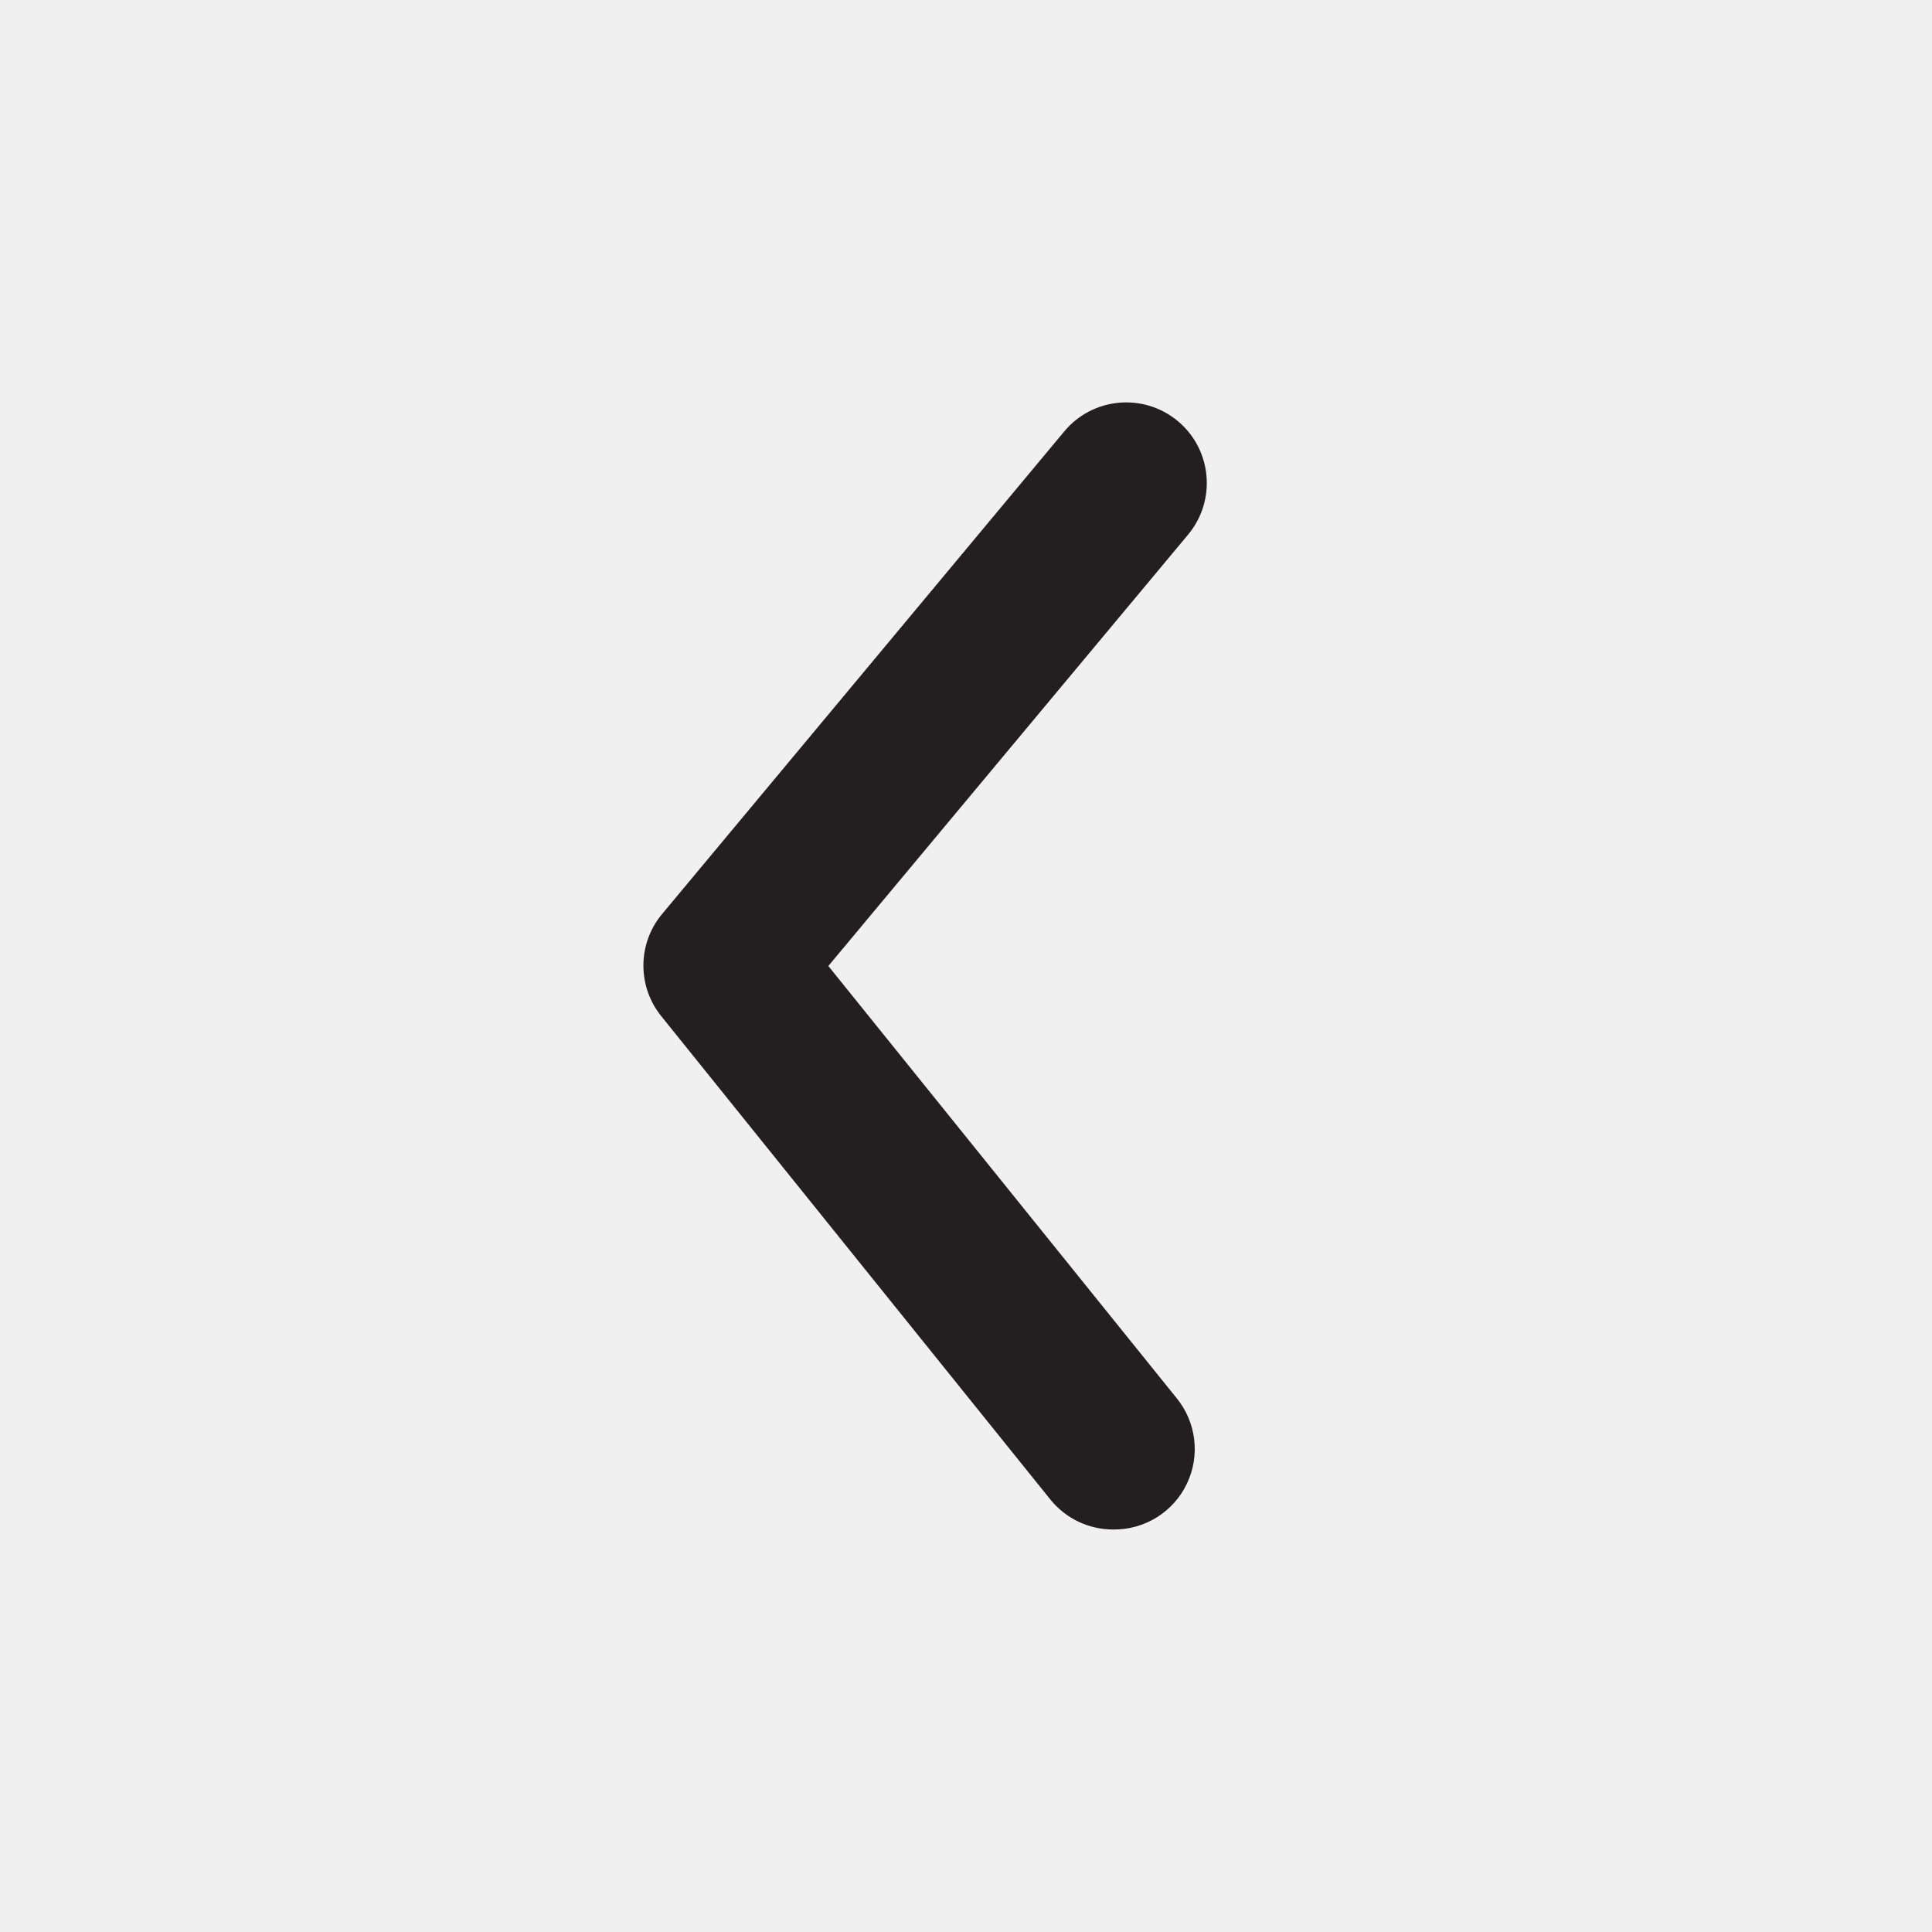
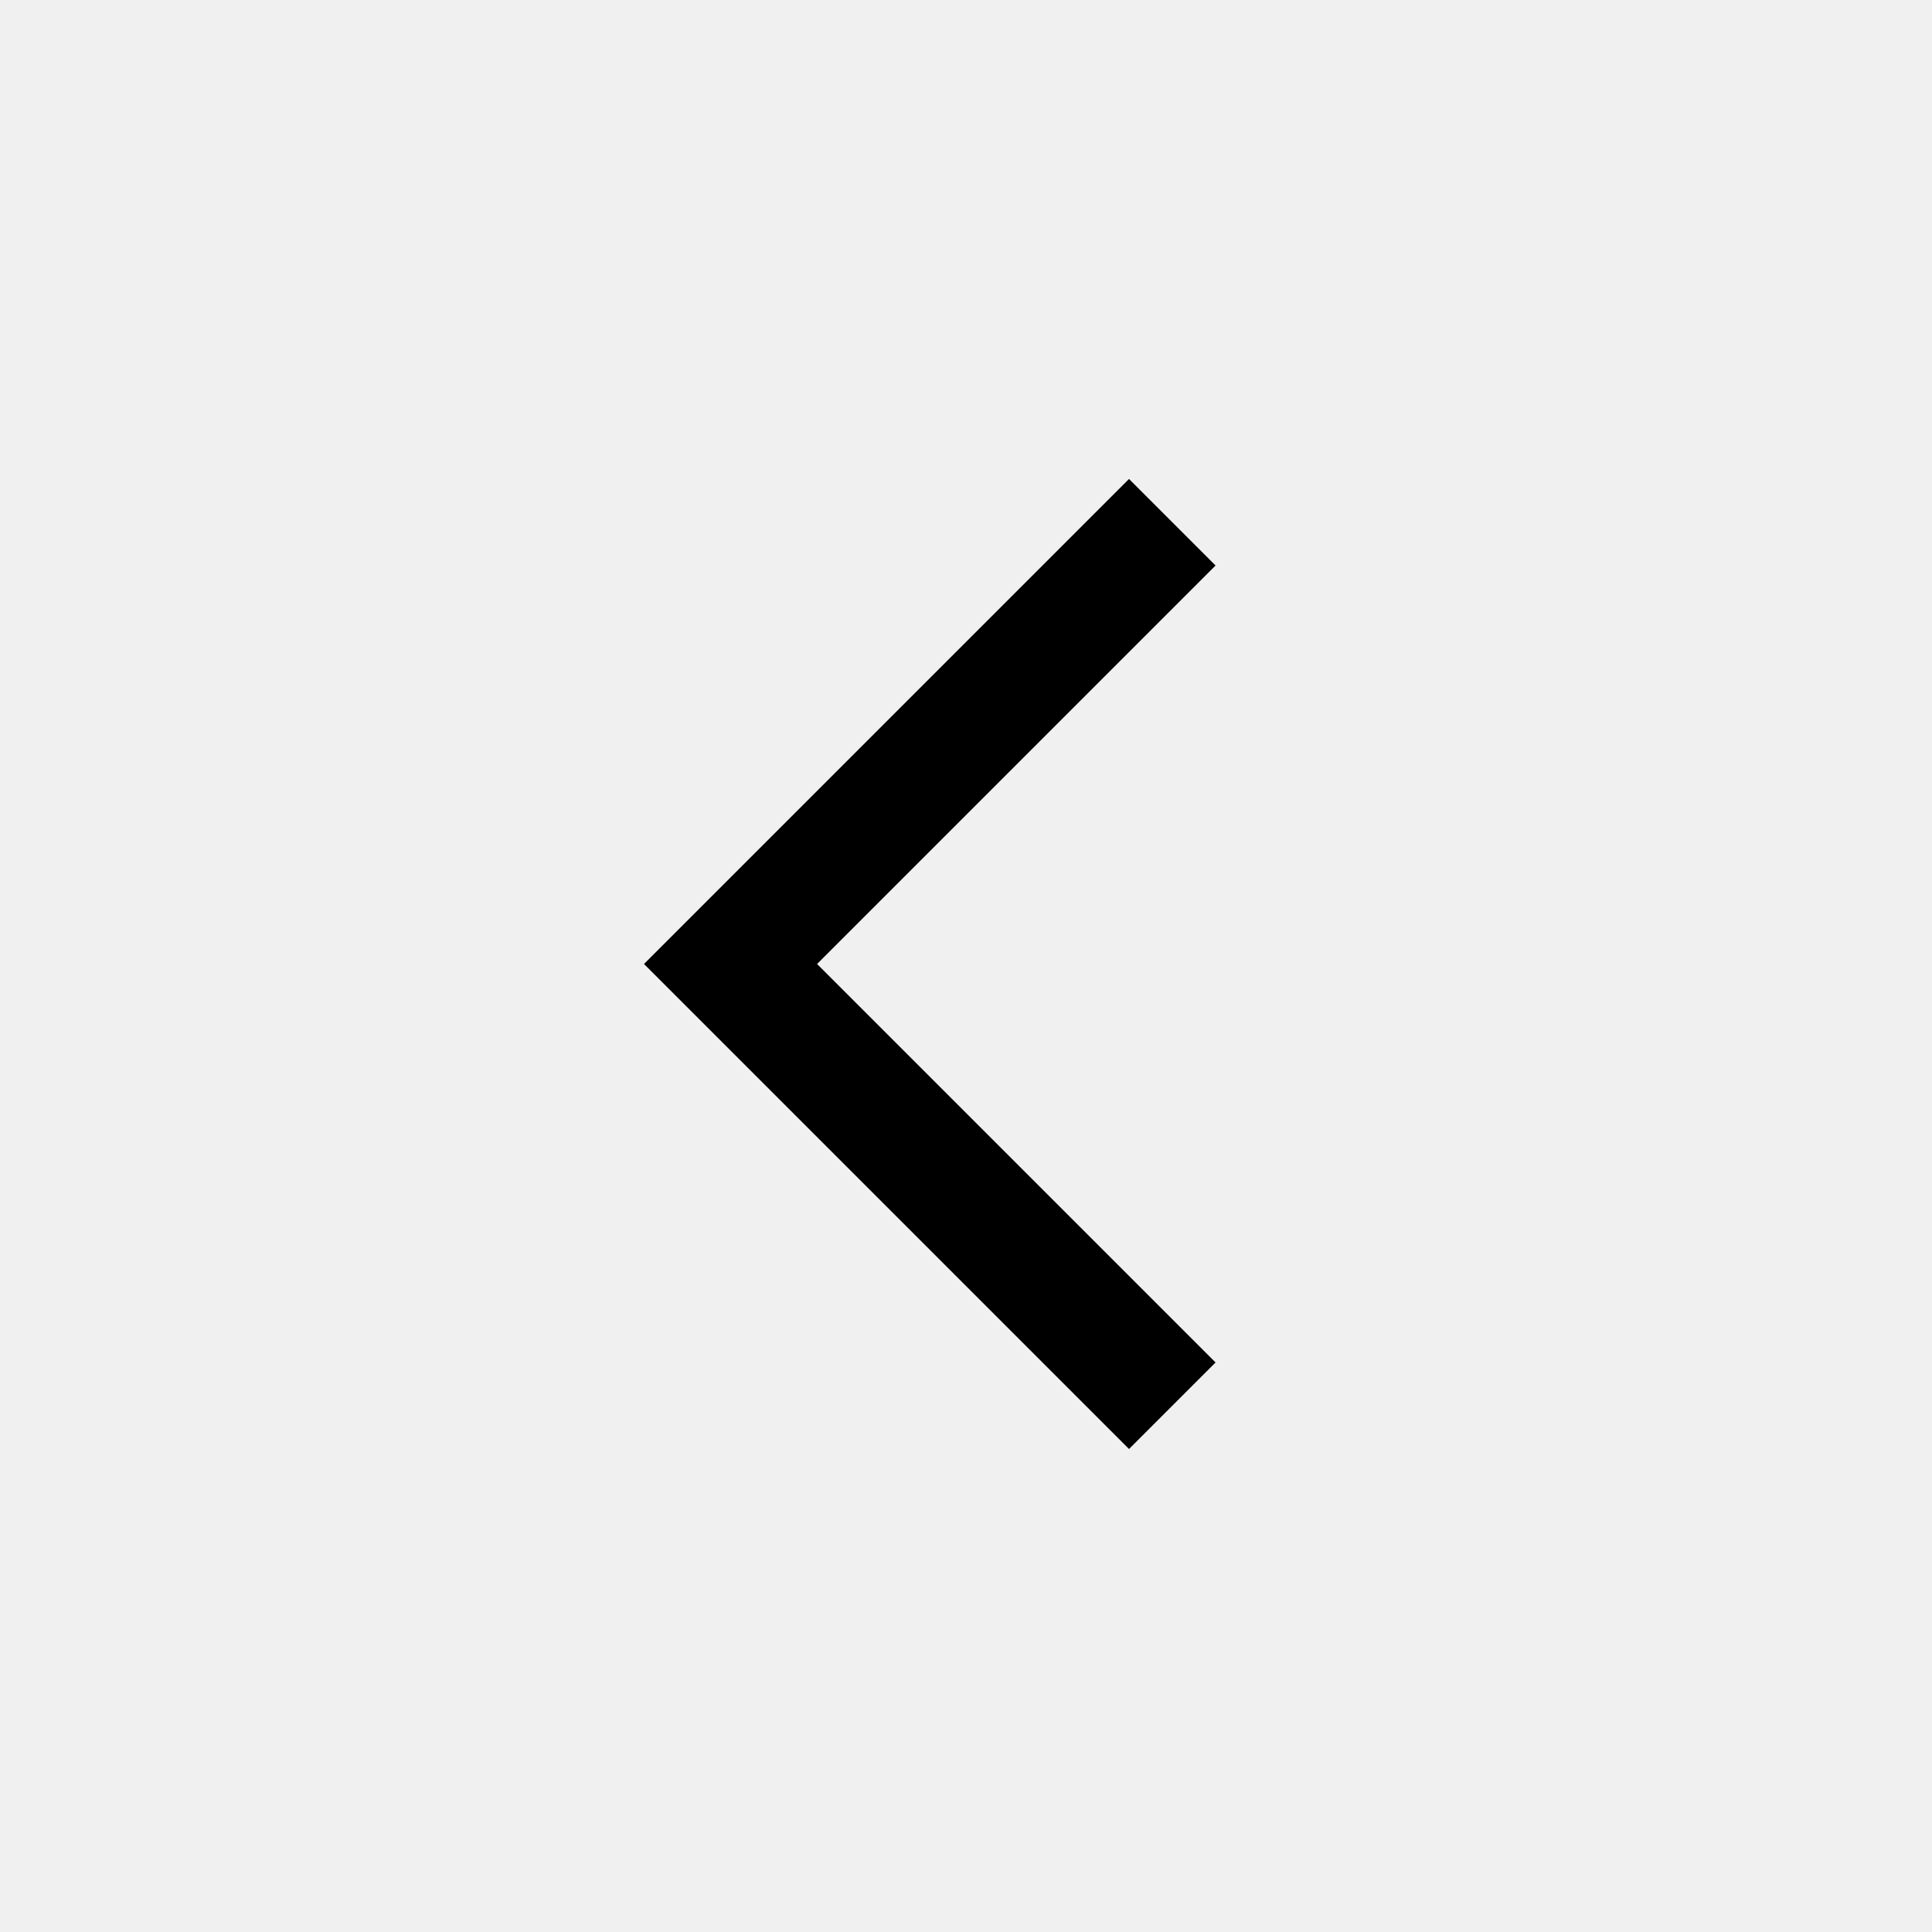
- <svg xmlns="http://www.w3.org/2000/svg" viewBox="0 0 24 24">
-   <path d="m0 0h24v24h-24z" fill="#fff" opacity="0" transform="matrix(0 1 -1 0 24 0)" />
-   <path d="m13.83 19a1 1 0 0 1 -.78-.37l-4.83-6a1 1 0 0 1 0-1.27l5-6a1 1 0 0 1 1.54 1.28l-4.47 5.36 4.32 5.36a1 1 0 0 1 -.78 1.64z" fill="#231f20" />
+ <svg xmlns="http://www.w3.org/2000/svg" height="48" viewBox="0 96 960 960" width="48">
+   <path d="M561 816 320 575l241-241 43 43-198 198 198 198-43 43Z" />
</svg>
